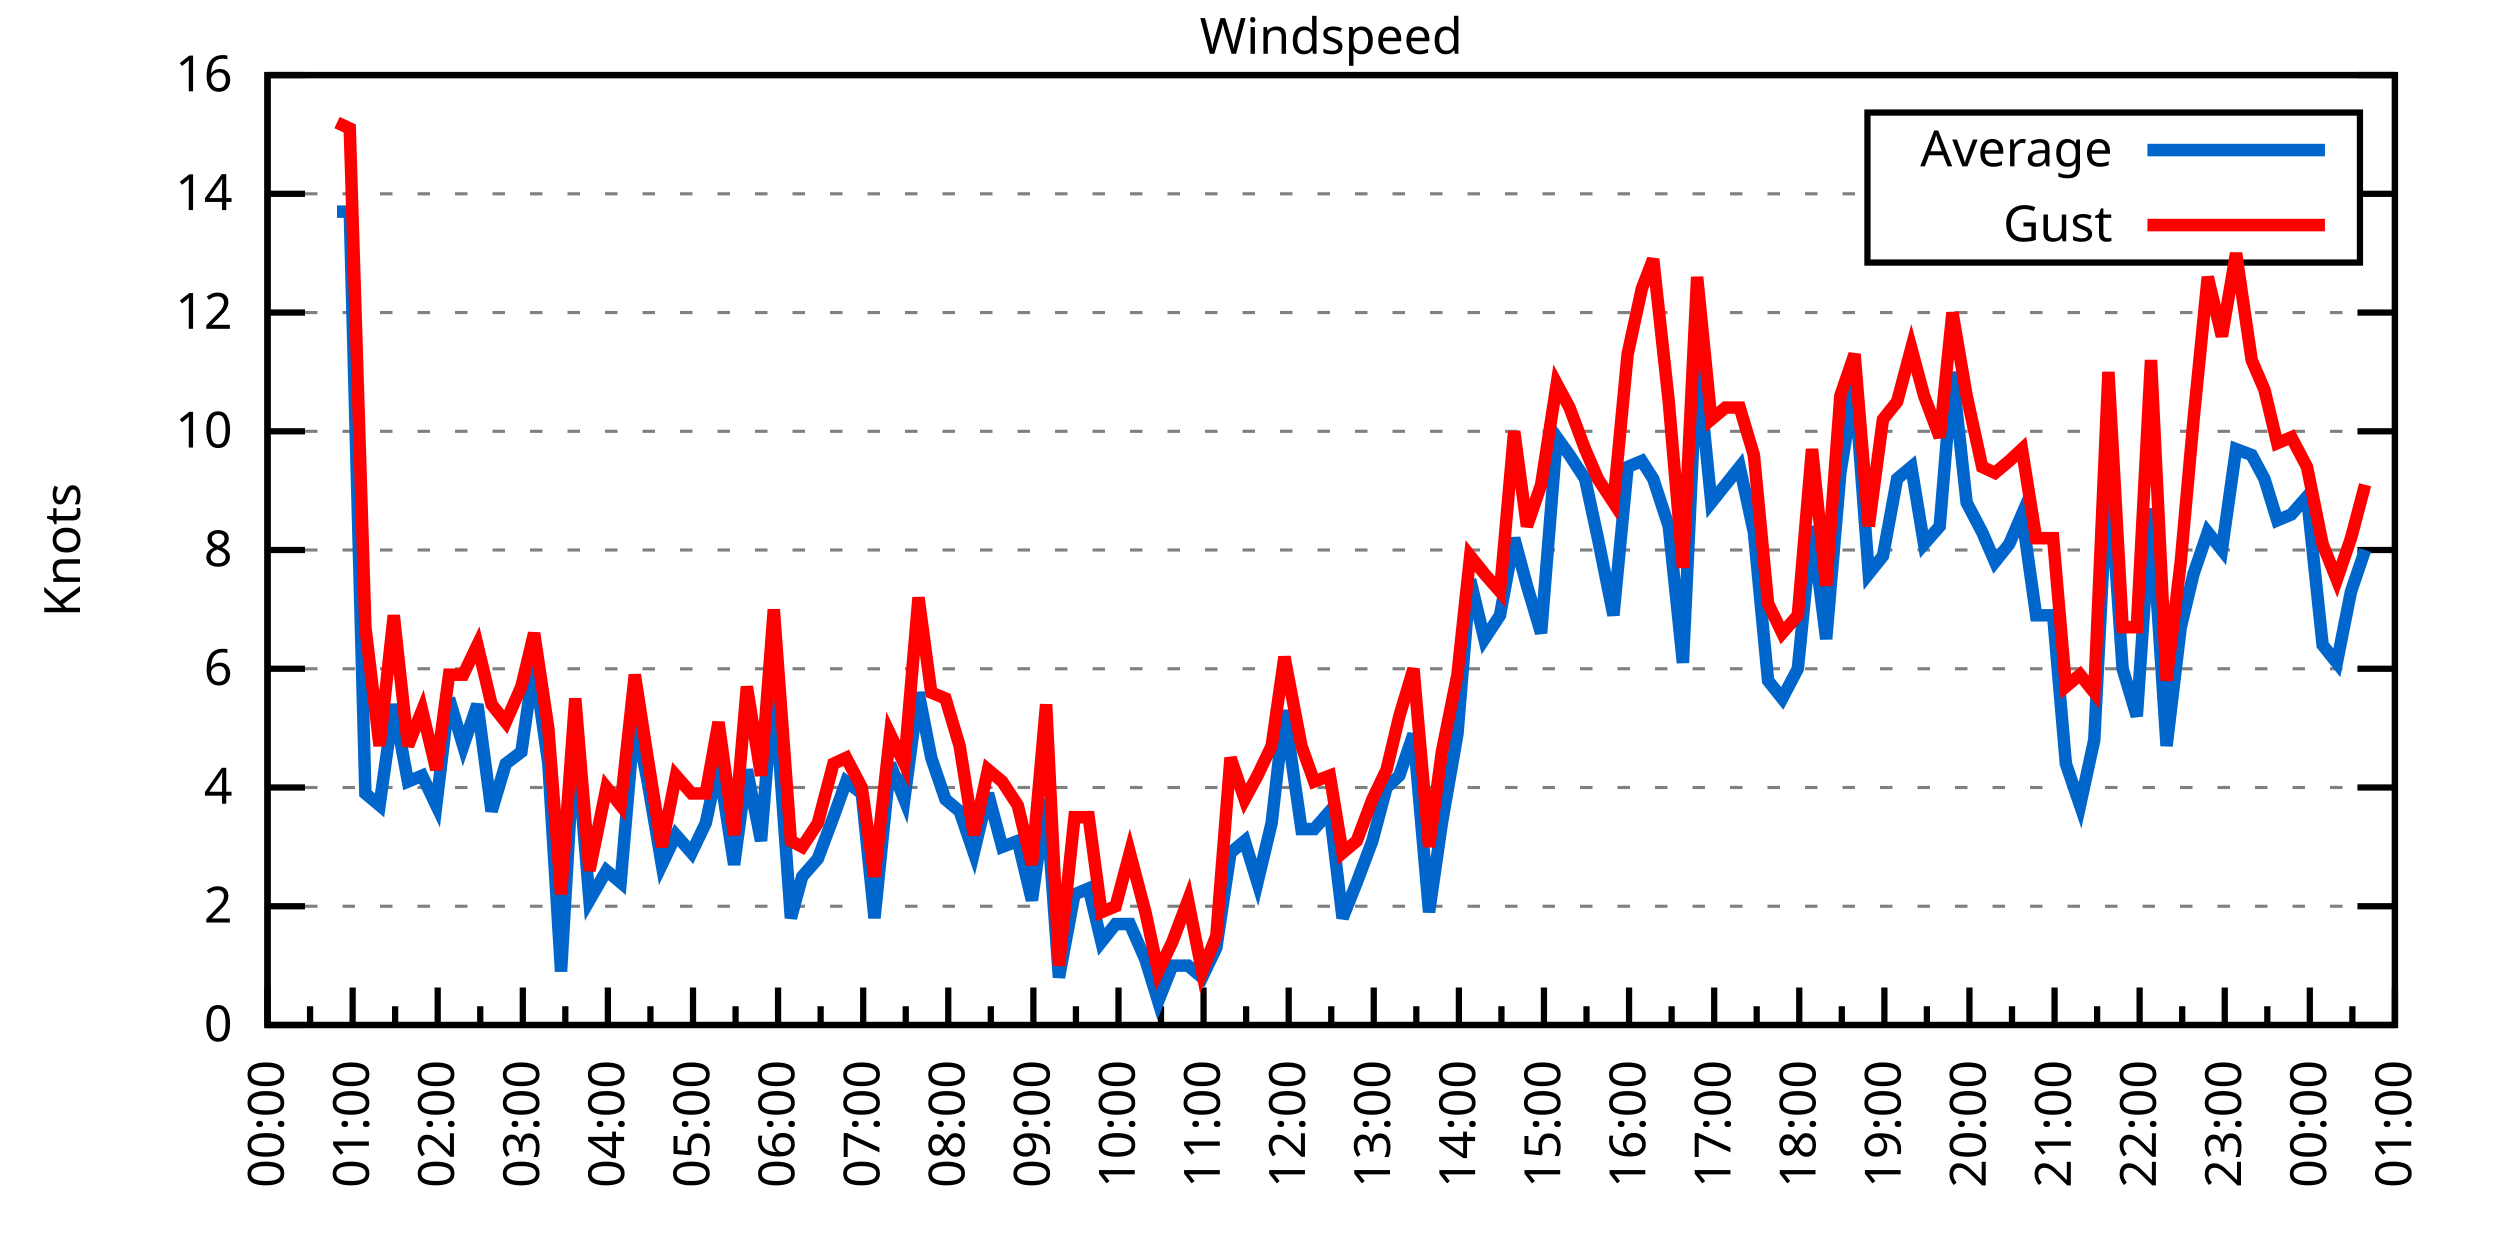
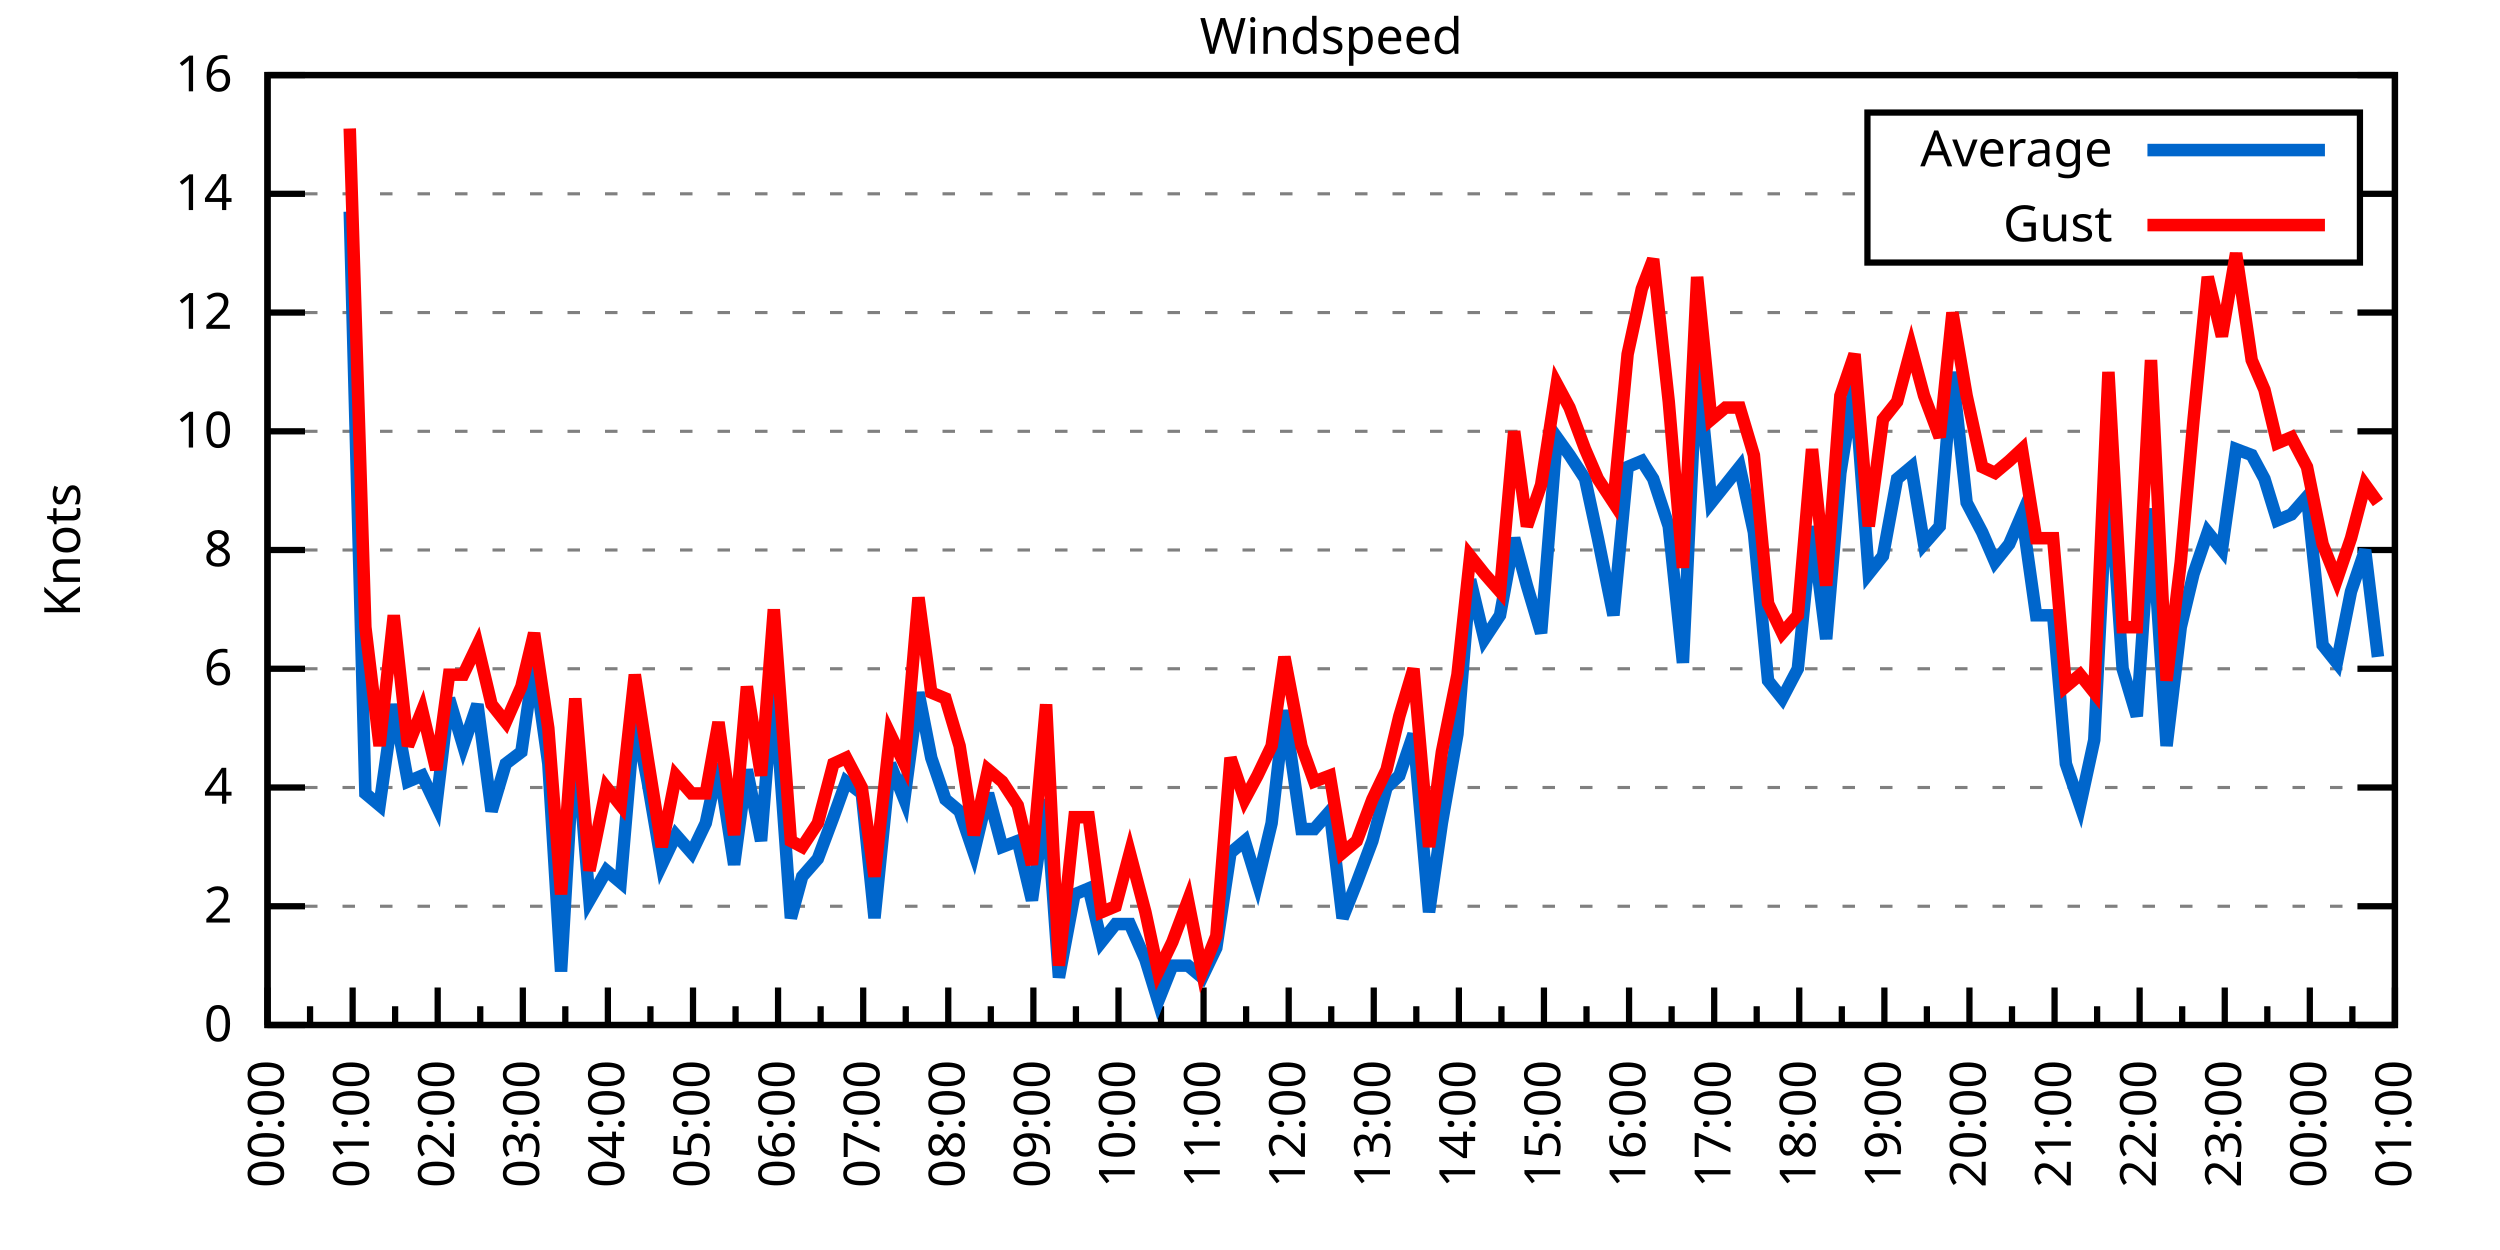
<svg xmlns="http://www.w3.org/2000/svg" xmlns:xlink="http://www.w3.org/1999/xlink" width="400" height="200" viewBox="0 0 400 200">
  <g id="gnuplot_canvas">
    <rect x="0" y="0" width="400" height="200" fill="none" />
    <defs>
      <circle id="gpDot" r="0.5" stroke-width="0.5" stroke="currentColor" />
      <path id="gpPt0" stroke-width="0.333" stroke="currentColor" d="M-1,0 h2 M0,-1 v2" />
      <path id="gpPt1" stroke-width="0.333" stroke="currentColor" d="M-1,-1 L1,1 M1,-1 L-1,1" />
      <path id="gpPt2" stroke-width="0.333" stroke="currentColor" d="M-1,0 L1,0 M0,-1 L0,1 M-1,-1 L1,1 M-1,1 L1,-1" />
      <rect id="gpPt3" stroke-width="0.333" stroke="currentColor" x="-1" y="-1" width="2" height="2" />
      <rect id="gpPt4" stroke-width="0.333" stroke="currentColor" fill="currentColor" x="-1" y="-1" width="2" height="2" />
      <circle id="gpPt5" stroke-width="0.333" stroke="currentColor" cx="0" cy="0" r="1" />
      <use xlink:href="#gpPt5" id="gpPt6" fill="currentColor" stroke="none" />
      <path id="gpPt7" stroke-width="0.333" stroke="currentColor" d="M0,-1.33 L-1.33,0.67 L1.33,0.67 z" />
      <use xlink:href="#gpPt7" id="gpPt8" fill="currentColor" stroke="none" />
      <use xlink:href="#gpPt7" id="gpPt9" stroke="currentColor" transform="rotate(180)" />
      <use xlink:href="#gpPt9" id="gpPt10" fill="currentColor" stroke="none" />
      <use xlink:href="#gpPt3" id="gpPt11" stroke="currentColor" transform="rotate(45)" />
      <use xlink:href="#gpPt11" id="gpPt12" fill="currentColor" stroke="none" />
      <path id="gpPt13" stroke-width="0.333" stroke="currentColor" d="M0,1.330 L1.265,0.411 L0.782,-1.067 L-0.782,-1.076 L-1.265,0.411 z" />
      <use xlink:href="#gpPt13" id="gpPt14" fill="currentColor" stroke="none" />
      <filter id="textbox" filterUnits="objectBoundingBox" x="0" y="0" height="1" width="1">
        <feFlood flood-color="white" flood-opacity="1" result="bgnd" />
        <feComposite in="SourceGraphic" in2="bgnd" operator="atop" />
      </filter>
      <filter id="greybox" filterUnits="objectBoundingBox" x="0" y="0" height="1" width="1">
        <feFlood flood-color="lightgrey" flood-opacity="1" result="grey" />
        <feComposite in="SourceGraphic" in2="grey" operator="atop" />
      </filter>
    </defs>
    <g fill="none" color="white" stroke="currentColor" stroke-width="1.00" stroke-linecap="butt" stroke-linejoin="miter">
</g>
    <g fill="none" color="black" stroke="currentColor" stroke-width="1.00" stroke-linecap="butt" stroke-linejoin="miter">
      <g stroke="none" shape-rendering="crispEdges">
        <polygon fill="rgb(255, 255, 255)" points="42.80,164.00 383.18,164.00 383.18,12.02 42.80,12.02 " />
      </g>
    </g>
    <g fill="none" color="black" stroke="currentColor" stroke-width="1.00" stroke-linecap="butt" stroke-linejoin="miter">
</g>
    <g fill="none" color="black" stroke="black" stroke-width="0.50" stroke-linecap="butt" stroke-linejoin="miter">
</g>
    <g fill="none" color="gray" stroke="currentColor" stroke-width="0.50" stroke-linecap="butt" stroke-linejoin="miter">
      <path stroke="gray" stroke-dasharray="2,4" class="gridline" d="M42.80,164.00 L383.19,164.00  " />
    </g>
    <g fill="none" color="gray" stroke="gray" stroke-width="1.00" stroke-linecap="butt" stroke-linejoin="miter">
</g>
    <g fill="none" color="black" stroke="currentColor" stroke-width="1.00" stroke-linecap="butt" stroke-linejoin="miter">
      <path stroke="black" d="M42.80,164.00 L48.80,164.00 M383.19,164.00 L377.19,164.00  " />
      <g transform="translate(37.20,166.60)" stroke="none" fill="black" font-family="Sans" font-size="8.00" text-anchor="end">
        <text>
          <tspan font-family="Sans"> 0</tspan>
        </text>
      </g>
    </g>
    <g fill="none" color="black" stroke="currentColor" stroke-width="1.00" stroke-linecap="butt" stroke-linejoin="miter">
</g>
    <g fill="none" color="black" stroke="black" stroke-width="0.50" stroke-linecap="butt" stroke-linejoin="miter">
</g>
    <g fill="none" color="gray" stroke="currentColor" stroke-width="0.50" stroke-linecap="butt" stroke-linejoin="miter">
      <path stroke="gray" stroke-dasharray="2,4" class="gridline" d="M42.80,145.00 L383.19,145.00  " />
    </g>
    <g fill="none" color="gray" stroke="gray" stroke-width="1.00" stroke-linecap="butt" stroke-linejoin="miter">
</g>
    <g fill="none" color="black" stroke="currentColor" stroke-width="1.00" stroke-linecap="butt" stroke-linejoin="miter">
      <path stroke="black" d="M42.80,145.00 L48.80,145.00 M383.19,145.00 L377.19,145.00  " />
      <g transform="translate(37.20,147.60)" stroke="none" fill="black" font-family="Sans" font-size="8.00" text-anchor="end">
        <text>
          <tspan font-family="Sans"> 2</tspan>
        </text>
      </g>
    </g>
    <g fill="none" color="black" stroke="currentColor" stroke-width="1.00" stroke-linecap="butt" stroke-linejoin="miter">
</g>
    <g fill="none" color="black" stroke="black" stroke-width="0.50" stroke-linecap="butt" stroke-linejoin="miter">
</g>
    <g fill="none" color="gray" stroke="currentColor" stroke-width="0.50" stroke-linecap="butt" stroke-linejoin="miter">
      <path stroke="gray" stroke-dasharray="2,4" class="gridline" d="M42.80,126.00 L383.19,126.00  " />
    </g>
    <g fill="none" color="gray" stroke="gray" stroke-width="1.00" stroke-linecap="butt" stroke-linejoin="miter">
</g>
    <g fill="none" color="black" stroke="currentColor" stroke-width="1.00" stroke-linecap="butt" stroke-linejoin="miter">
      <path stroke="black" d="M42.80,126.00 L48.80,126.00 M383.19,126.00 L377.19,126.00  " />
      <g transform="translate(37.20,128.60)" stroke="none" fill="black" font-family="Sans" font-size="8.00" text-anchor="end">
        <text>
          <tspan font-family="Sans"> 4</tspan>
        </text>
      </g>
    </g>
    <g fill="none" color="black" stroke="currentColor" stroke-width="1.00" stroke-linecap="butt" stroke-linejoin="miter">
</g>
    <g fill="none" color="black" stroke="black" stroke-width="0.50" stroke-linecap="butt" stroke-linejoin="miter">
</g>
    <g fill="none" color="gray" stroke="currentColor" stroke-width="0.50" stroke-linecap="butt" stroke-linejoin="miter">
      <path stroke="gray" stroke-dasharray="2,4" class="gridline" d="M42.80,107.00 L383.19,107.00  " />
    </g>
    <g fill="none" color="gray" stroke="gray" stroke-width="1.00" stroke-linecap="butt" stroke-linejoin="miter">
</g>
    <g fill="none" color="black" stroke="currentColor" stroke-width="1.00" stroke-linecap="butt" stroke-linejoin="miter">
      <path stroke="black" d="M42.80,107.00 L48.80,107.00 M383.19,107.00 L377.19,107.00  " />
      <g transform="translate(37.20,109.60)" stroke="none" fill="black" font-family="Sans" font-size="8.00" text-anchor="end">
        <text>
          <tspan font-family="Sans"> 6</tspan>
        </text>
      </g>
    </g>
    <g fill="none" color="black" stroke="currentColor" stroke-width="1.00" stroke-linecap="butt" stroke-linejoin="miter">
</g>
    <g fill="none" color="black" stroke="black" stroke-width="0.50" stroke-linecap="butt" stroke-linejoin="miter">
</g>
    <g fill="none" color="gray" stroke="currentColor" stroke-width="0.50" stroke-linecap="butt" stroke-linejoin="miter">
      <path stroke="gray" stroke-dasharray="2,4" class="gridline" d="M42.80,88.00 L383.19,88.00  " />
    </g>
    <g fill="none" color="gray" stroke="gray" stroke-width="1.00" stroke-linecap="butt" stroke-linejoin="miter">
</g>
    <g fill="none" color="black" stroke="currentColor" stroke-width="1.00" stroke-linecap="butt" stroke-linejoin="miter">
      <path stroke="black" d="M42.80,88.00 L48.80,88.00 M383.19,88.00 L377.19,88.00  " />
      <g transform="translate(37.20,90.60)" stroke="none" fill="black" font-family="Sans" font-size="8.00" text-anchor="end">
        <text>
          <tspan font-family="Sans"> 8</tspan>
        </text>
      </g>
    </g>
    <g fill="none" color="black" stroke="currentColor" stroke-width="1.00" stroke-linecap="butt" stroke-linejoin="miter">
</g>
    <g fill="none" color="black" stroke="black" stroke-width="0.50" stroke-linecap="butt" stroke-linejoin="miter">
</g>
    <g fill="none" color="gray" stroke="currentColor" stroke-width="0.50" stroke-linecap="butt" stroke-linejoin="miter">
      <path stroke="gray" stroke-dasharray="2,4" class="gridline" d="M42.80,69.01 L383.19,69.01  " />
    </g>
    <g fill="none" color="gray" stroke="gray" stroke-width="1.00" stroke-linecap="butt" stroke-linejoin="miter">
</g>
    <g fill="none" color="black" stroke="currentColor" stroke-width="1.00" stroke-linecap="butt" stroke-linejoin="miter">
      <path stroke="black" d="M42.80,69.01 L48.80,69.01 M383.19,69.01 L377.19,69.01  " />
      <g transform="translate(37.20,71.61)" stroke="none" fill="black" font-family="Sans" font-size="8.00" text-anchor="end">
        <text>
          <tspan font-family="Sans"> 10</tspan>
        </text>
      </g>
    </g>
    <g fill="none" color="black" stroke="currentColor" stroke-width="1.00" stroke-linecap="butt" stroke-linejoin="miter">
</g>
    <g fill="none" color="black" stroke="black" stroke-width="0.50" stroke-linecap="butt" stroke-linejoin="miter">
</g>
    <g fill="none" color="gray" stroke="currentColor" stroke-width="0.50" stroke-linecap="butt" stroke-linejoin="miter">
      <path stroke="gray" stroke-dasharray="2,4" class="gridline" d="M42.80,50.01 L383.19,50.01  " />
    </g>
    <g fill="none" color="gray" stroke="gray" stroke-width="1.00" stroke-linecap="butt" stroke-linejoin="miter">
</g>
    <g fill="none" color="black" stroke="currentColor" stroke-width="1.00" stroke-linecap="butt" stroke-linejoin="miter">
      <path stroke="black" d="M42.80,50.01 L48.80,50.01 M383.19,50.01 L377.19,50.01  " />
      <g transform="translate(37.20,52.61)" stroke="none" fill="black" font-family="Sans" font-size="8.00" text-anchor="end">
        <text>
          <tspan font-family="Sans"> 12</tspan>
        </text>
      </g>
    </g>
    <g fill="none" color="black" stroke="currentColor" stroke-width="1.00" stroke-linecap="butt" stroke-linejoin="miter">
</g>
    <g fill="none" color="black" stroke="black" stroke-width="0.50" stroke-linecap="butt" stroke-linejoin="miter">
</g>
    <g fill="none" color="gray" stroke="currentColor" stroke-width="0.50" stroke-linecap="butt" stroke-linejoin="miter">
      <path stroke="gray" stroke-dasharray="2,4" class="gridline" d="M42.80,31.01 L298.79,31.01 M377.59,31.01 L383.19,31.01  " />
    </g>
    <g fill="none" color="gray" stroke="gray" stroke-width="1.00" stroke-linecap="butt" stroke-linejoin="miter">
</g>
    <g fill="none" color="black" stroke="currentColor" stroke-width="1.00" stroke-linecap="butt" stroke-linejoin="miter">
      <path stroke="black" d="M42.80,31.01 L48.80,31.01 M383.19,31.01 L377.19,31.01  " />
      <g transform="translate(37.20,33.61)" stroke="none" fill="black" font-family="Sans" font-size="8.00" text-anchor="end">
        <text>
          <tspan font-family="Sans"> 14</tspan>
        </text>
      </g>
    </g>
    <g fill="none" color="black" stroke="currentColor" stroke-width="1.00" stroke-linecap="butt" stroke-linejoin="miter">
</g>
    <g fill="none" color="black" stroke="black" stroke-width="0.50" stroke-linecap="butt" stroke-linejoin="miter">
</g>
    <g fill="none" color="gray" stroke="currentColor" stroke-width="0.50" stroke-linecap="butt" stroke-linejoin="miter">
      <path stroke="gray" stroke-dasharray="2,4" class="gridline" d="M42.80,12.01 L383.19,12.01  " />
    </g>
    <g fill="none" color="gray" stroke="gray" stroke-width="1.00" stroke-linecap="butt" stroke-linejoin="miter">
</g>
    <g fill="none" color="black" stroke="currentColor" stroke-width="1.00" stroke-linecap="butt" stroke-linejoin="miter">
      <path stroke="black" d="M42.80,12.01 L48.80,12.01 M383.19,12.01 L377.19,12.01  " />
      <g transform="translate(37.20,14.61)" stroke="none" fill="black" font-family="Sans" font-size="8.00" text-anchor="end">
        <text>
          <tspan font-family="Sans"> 16</tspan>
        </text>
      </g>
    </g>
    <g fill="none" color="black" stroke="currentColor" stroke-width="1.00" stroke-linecap="butt" stroke-linejoin="miter">
      <path stroke="black" d="M42.80,164.00 L42.80,158.00  " />
      <g transform="translate(45.40,169.60) rotate(270)" stroke="none" fill="black" font-family="Sans" font-size="8.00" text-anchor="end">
        <text>
          <tspan font-family="Sans">00:00</tspan>
        </text>
      </g>
    </g>
    <g fill="none" color="black" stroke="currentColor" stroke-width="1.00" stroke-linecap="butt" stroke-linejoin="miter">
      <path stroke="black" d="M49.61,164.00 L49.61,161.00 M56.42,164.00 L56.42,158.00  " />
      <g transform="translate(59.02,169.60) rotate(270)" stroke="none" fill="black" font-family="Sans" font-size="8.00" text-anchor="end">
        <text>
          <tspan font-family="Sans">01:00</tspan>
        </text>
      </g>
    </g>
    <g fill="none" color="black" stroke="currentColor" stroke-width="1.00" stroke-linecap="butt" stroke-linejoin="miter">
      <path stroke="black" d="M63.22,164.00 L63.22,161.00 M70.03,164.00 L70.03,158.00  " />
      <g transform="translate(72.63,169.60) rotate(270)" stroke="none" fill="black" font-family="Sans" font-size="8.00" text-anchor="end">
        <text>
          <tspan font-family="Sans">02:00</tspan>
        </text>
      </g>
    </g>
    <g fill="none" color="black" stroke="currentColor" stroke-width="1.00" stroke-linecap="butt" stroke-linejoin="miter">
      <path stroke="black" d="M76.84,164.00 L76.84,161.00 M83.65,164.00 L83.65,158.00  " />
      <g transform="translate(86.25,169.60) rotate(270)" stroke="none" fill="black" font-family="Sans" font-size="8.00" text-anchor="end">
        <text>
          <tspan font-family="Sans">03:00</tspan>
        </text>
      </g>
    </g>
    <g fill="none" color="black" stroke="currentColor" stroke-width="1.00" stroke-linecap="butt" stroke-linejoin="miter">
      <path stroke="black" d="M90.45,164.00 L90.45,161.00 M97.26,164.00 L97.26,158.00  " />
      <g transform="translate(99.86,169.60) rotate(270)" stroke="none" fill="black" font-family="Sans" font-size="8.00" text-anchor="end">
        <text>
          <tspan font-family="Sans">04:00</tspan>
        </text>
      </g>
    </g>
    <g fill="none" color="black" stroke="currentColor" stroke-width="1.00" stroke-linecap="butt" stroke-linejoin="miter">
      <path stroke="black" d="M104.07,164.00 L104.07,161.00 M110.88,164.00 L110.88,158.00  " />
      <g transform="translate(113.48,169.60) rotate(270)" stroke="none" fill="black" font-family="Sans" font-size="8.00" text-anchor="end">
        <text>
          <tspan font-family="Sans">05:00</tspan>
        </text>
      </g>
    </g>
    <g fill="none" color="black" stroke="currentColor" stroke-width="1.00" stroke-linecap="butt" stroke-linejoin="miter">
      <path stroke="black" d="M117.69,164.00 L117.69,161.00 M124.49,164.00 L124.49,158.00  " />
      <g transform="translate(127.09,169.60) rotate(270)" stroke="none" fill="black" font-family="Sans" font-size="8.00" text-anchor="end">
        <text>
          <tspan font-family="Sans">06:00</tspan>
        </text>
      </g>
    </g>
    <g fill="none" color="black" stroke="currentColor" stroke-width="1.00" stroke-linecap="butt" stroke-linejoin="miter">
      <path stroke="black" d="M131.30,164.00 L131.30,161.00 M138.11,164.00 L138.11,158.00  " />
      <g transform="translate(140.71,169.60) rotate(270)" stroke="none" fill="black" font-family="Sans" font-size="8.00" text-anchor="end">
        <text>
          <tspan font-family="Sans">07:00</tspan>
        </text>
      </g>
    </g>
    <g fill="none" color="black" stroke="currentColor" stroke-width="1.00" stroke-linecap="butt" stroke-linejoin="miter">
      <path stroke="black" d="M144.92,164.00 L144.92,161.00 M151.72,164.00 L151.72,158.00  " />
      <g transform="translate(154.32,169.60) rotate(270)" stroke="none" fill="black" font-family="Sans" font-size="8.00" text-anchor="end">
        <text>
          <tspan font-family="Sans">08:00</tspan>
        </text>
      </g>
    </g>
    <g fill="none" color="black" stroke="currentColor" stroke-width="1.00" stroke-linecap="butt" stroke-linejoin="miter">
      <path stroke="black" d="M158.53,164.00 L158.53,161.00 M165.34,164.00 L165.34,158.00  " />
      <g transform="translate(167.94,169.60) rotate(270)" stroke="none" fill="black" font-family="Sans" font-size="8.00" text-anchor="end">
        <text>
          <tspan font-family="Sans">09:00</tspan>
        </text>
      </g>
    </g>
    <g fill="none" color="black" stroke="currentColor" stroke-width="1.00" stroke-linecap="butt" stroke-linejoin="miter">
      <path stroke="black" d="M172.15,164.00 L172.15,161.00 M178.96,164.00 L178.96,158.00  " />
      <g transform="translate(181.56,169.60) rotate(270)" stroke="none" fill="black" font-family="Sans" font-size="8.00" text-anchor="end">
        <text>
          <tspan font-family="Sans">10:00</tspan>
        </text>
      </g>
    </g>
    <g fill="none" color="black" stroke="currentColor" stroke-width="1.00" stroke-linecap="butt" stroke-linejoin="miter">
      <path stroke="black" d="M185.76,164.00 L185.76,161.00 M192.57,164.00 L192.57,158.00  " />
      <g transform="translate(195.17,169.60) rotate(270)" stroke="none" fill="black" font-family="Sans" font-size="8.00" text-anchor="end">
        <text>
          <tspan font-family="Sans">11:00</tspan>
        </text>
      </g>
    </g>
    <g fill="none" color="black" stroke="currentColor" stroke-width="1.00" stroke-linecap="butt" stroke-linejoin="miter">
      <path stroke="black" d="M199.38,164.00 L199.38,161.00 M206.19,164.00 L206.19,158.00  " />
      <g transform="translate(208.79,169.60) rotate(270)" stroke="none" fill="black" font-family="Sans" font-size="8.00" text-anchor="end">
        <text>
          <tspan font-family="Sans">12:00</tspan>
        </text>
      </g>
    </g>
    <g fill="none" color="black" stroke="currentColor" stroke-width="1.00" stroke-linecap="butt" stroke-linejoin="miter">
      <path stroke="black" d="M213.00,164.00 L213.00,161.00 M219.80,164.00 L219.80,158.00  " />
      <g transform="translate(222.40,169.60) rotate(270)" stroke="none" fill="black" font-family="Sans" font-size="8.00" text-anchor="end">
        <text>
          <tspan font-family="Sans">13:00</tspan>
        </text>
      </g>
    </g>
    <g fill="none" color="black" stroke="currentColor" stroke-width="1.00" stroke-linecap="butt" stroke-linejoin="miter">
      <path stroke="black" d="M226.61,164.00 L226.61,161.00 M233.42,164.00 L233.42,158.00  " />
      <g transform="translate(236.02,169.60) rotate(270)" stroke="none" fill="black" font-family="Sans" font-size="8.00" text-anchor="end">
        <text>
          <tspan font-family="Sans">14:00</tspan>
        </text>
      </g>
    </g>
    <g fill="none" color="black" stroke="currentColor" stroke-width="1.00" stroke-linecap="butt" stroke-linejoin="miter">
      <path stroke="black" d="M240.23,164.00 L240.23,161.00 M247.03,164.00 L247.03,158.00  " />
      <g transform="translate(249.63,169.60) rotate(270)" stroke="none" fill="black" font-family="Sans" font-size="8.00" text-anchor="end">
        <text>
          <tspan font-family="Sans">15:00</tspan>
        </text>
      </g>
    </g>
    <g fill="none" color="black" stroke="currentColor" stroke-width="1.00" stroke-linecap="butt" stroke-linejoin="miter">
      <path stroke="black" d="M253.84,164.00 L253.84,161.00 M260.65,164.00 L260.65,158.00  " />
      <g transform="translate(263.25,169.60) rotate(270)" stroke="none" fill="black" font-family="Sans" font-size="8.00" text-anchor="end">
        <text>
          <tspan font-family="Sans">16:00</tspan>
        </text>
      </g>
    </g>
    <g fill="none" color="black" stroke="currentColor" stroke-width="1.00" stroke-linecap="butt" stroke-linejoin="miter">
      <path stroke="black" d="M267.46,164.00 L267.46,161.00 M274.27,164.00 L274.27,158.00  " />
      <g transform="translate(276.87,169.60) rotate(270)" stroke="none" fill="black" font-family="Sans" font-size="8.00" text-anchor="end">
        <text>
          <tspan font-family="Sans">17:00</tspan>
        </text>
      </g>
    </g>
    <g fill="none" color="black" stroke="currentColor" stroke-width="1.00" stroke-linecap="butt" stroke-linejoin="miter">
      <path stroke="black" d="M281.07,164.00 L281.07,161.00 M287.88,164.00 L287.88,158.00  " />
      <g transform="translate(290.48,169.60) rotate(270)" stroke="none" fill="black" font-family="Sans" font-size="8.00" text-anchor="end">
        <text>
          <tspan font-family="Sans">18:00</tspan>
        </text>
      </g>
    </g>
    <g fill="none" color="black" stroke="currentColor" stroke-width="1.00" stroke-linecap="butt" stroke-linejoin="miter">
      <path stroke="black" d="M294.69,164.00 L294.69,161.00 M301.50,164.00 L301.50,158.00  " />
      <g transform="translate(304.10,169.60) rotate(270)" stroke="none" fill="black" font-family="Sans" font-size="8.00" text-anchor="end">
        <text>
          <tspan font-family="Sans">19:00</tspan>
        </text>
      </g>
    </g>
    <g fill="none" color="black" stroke="currentColor" stroke-width="1.00" stroke-linecap="butt" stroke-linejoin="miter">
      <path stroke="black" d="M308.30,164.00 L308.30,161.00 M315.11,164.00 L315.11,158.00  " />
      <g transform="translate(317.71,169.60) rotate(270)" stroke="none" fill="black" font-family="Sans" font-size="8.00" text-anchor="end">
        <text>
          <tspan font-family="Sans">20:00</tspan>
        </text>
      </g>
    </g>
    <g fill="none" color="black" stroke="currentColor" stroke-width="1.00" stroke-linecap="butt" stroke-linejoin="miter">
      <path stroke="black" d="M321.92,164.00 L321.92,161.00 M328.73,164.00 L328.73,158.00  " />
      <g transform="translate(331.33,169.60) rotate(270)" stroke="none" fill="black" font-family="Sans" font-size="8.00" text-anchor="end">
        <text>
          <tspan font-family="Sans">21:00</tspan>
        </text>
      </g>
    </g>
    <g fill="none" color="black" stroke="currentColor" stroke-width="1.00" stroke-linecap="butt" stroke-linejoin="miter">
      <path stroke="black" d="M335.54,164.00 L335.54,161.00 M342.34,164.00 L342.34,158.00  " />
      <g transform="translate(344.94,169.60) rotate(270)" stroke="none" fill="black" font-family="Sans" font-size="8.00" text-anchor="end">
        <text>
          <tspan font-family="Sans">22:00</tspan>
        </text>
      </g>
    </g>
    <g fill="none" color="black" stroke="currentColor" stroke-width="1.00" stroke-linecap="butt" stroke-linejoin="miter">
      <path stroke="black" d="M349.15,164.00 L349.15,161.00 M355.96,164.00 L355.96,158.00  " />
      <g transform="translate(358.56,169.60) rotate(270)" stroke="none" fill="black" font-family="Sans" font-size="8.00" text-anchor="end">
        <text>
          <tspan font-family="Sans">23:00</tspan>
        </text>
      </g>
    </g>
    <g fill="none" color="black" stroke="currentColor" stroke-width="1.00" stroke-linecap="butt" stroke-linejoin="miter">
      <path stroke="black" d="M362.77,164.00 L362.77,161.00 M369.57,164.00 L369.57,158.00  " />
      <g transform="translate(372.17,169.60) rotate(270)" stroke="none" fill="black" font-family="Sans" font-size="8.00" text-anchor="end">
        <text>
          <tspan font-family="Sans">00:00</tspan>
        </text>
      </g>
    </g>
    <g fill="none" color="black" stroke="currentColor" stroke-width="1.00" stroke-linecap="butt" stroke-linejoin="miter">
      <path stroke="black" d="M376.38,164.00 L376.38,161.00 M383.19,164.00 L383.19,158.00  " />
      <g transform="translate(385.79,169.60) rotate(270)" stroke="none" fill="black" font-family="Sans" font-size="8.00" text-anchor="end">
        <text>
          <tspan font-family="Sans">01:00</tspan>
        </text>
      </g>
    </g>
    <g fill="none" color="black" stroke="currentColor" stroke-width="1.00" stroke-linecap="butt" stroke-linejoin="miter">
</g>
    <g fill="none" color="black" stroke="currentColor" stroke-width="1.00" stroke-linecap="butt" stroke-linejoin="miter">
      <path stroke="black" d="M42.80,12.01 L42.80,164.00 L383.19,164.00 L383.19,12.01 L42.80,12.01 Z  " />
    </g>
    <g fill="none" color="black" stroke="currentColor" stroke-width="1.00" stroke-linecap="butt" stroke-linejoin="miter">
      <g transform="translate(12.80,88.01) rotate(270)" stroke="none" fill="black" font-family="Sans" font-size="8.00" text-anchor="middle">
        <text>
          <tspan font-family="Sans">Knots</tspan>
        </text>
      </g>
    </g>
    <g fill="none" color="black" stroke="currentColor" stroke-width="1.00" stroke-linecap="butt" stroke-linejoin="miter">
</g>
    <g fill="none" color="black" stroke="currentColor" stroke-width="1.00" stroke-linecap="butt" stroke-linejoin="miter">
      <path stroke="black" d="M298.79,42.01 L298.79,18.01 L377.59,18.01 L377.59,42.01 L298.79,42.01 Z  " />
    </g>
    <g id="Windspeed_plot_1">
      <g fill="none" color="white" stroke="black" stroke-width="2.00" stroke-linecap="butt" stroke-linejoin="miter">
</g>
      <g fill="none" color="black" stroke="currentColor" stroke-width="2.00" stroke-linecap="butt" stroke-linejoin="miter">
        <g transform="translate(337.99,26.61)" stroke="none" fill="black" font-family="Sans" font-size="8.00" text-anchor="end">
          <text>
            <tspan font-family="Sans">Average</tspan>
          </text>
        </g>
      </g>
      <g fill="none" color="black" stroke="currentColor" stroke-width="2.00" stroke-linecap="butt" stroke-linejoin="miter">
-         <path stroke="rgb(  0, 102, 204)" d="M343.59,24.01 L371.99,24.01 M53.92,33.86 L55.96,33.86 L58.46,126.95 L60.73,128.85 L63.00,112.70 L65.27,125.05   L67.54,124.10 L69.80,128.85 L71.85,111.75 L74.12,119.35 L76.39,112.70 L78.65,129.80 L80.92,122.20 L83.42,120.30   L85.46,106.05 L87.73,122.20 L89.77,155.45 L92.04,116.50 L94.31,144.05 L97.04,139.30 L99.30,141.20 L101.57,114.60   L103.62,125.05 L105.89,138.35 L108.15,133.60 L110.65,136.45 L112.92,131.70 L114.96,122.20 L117.46,138.35 L119.50,123.15   L121.77,134.55 L123.81,108.90 L126.54,146.90 L128.35,140.25 L130.85,137.40 L133.34,130.75 L135.39,125.05 L137.88,126.95   L139.92,146.90 L142.42,122.20 L144.69,127.90 L146.96,110.80 L149.00,121.25 L151.27,127.90 L153.54,129.80 L155.81,136.45   L158.08,126.95 L160.35,135.50 L162.84,134.55 L165.11,144.05 L167.38,127.90 L169.43,156.40 L171.92,143.10 L174.19,142.15   L176.23,150.70 L178.50,147.85 L180.77,147.85 L183.27,153.55 L185.31,160.20 L187.58,154.50 L190.08,154.50 L192.34,156.40   L194.61,151.65 L196.88,136.45 L199.15,134.55 L201.19,141.20 L203.46,131.70 L205.51,113.65 L208.23,132.65 L210.27,132.65   L212.77,129.80 L214.81,146.90 L217.08,141.20 L219.58,134.55 L221.85,126.00 L223.89,124.10 L226.16,117.45 L228.65,145.95   L230.70,131.70 L233.19,117.45 L235.23,92.75 L237.50,102.25 L240.00,98.45 L242.27,86.11 L244.31,93.70 L246.58,101.30   L249.08,69.96 L251.12,72.81 L253.61,76.61 L255.66,86.11 L258.15,98.45 L260.42,74.71 L262.69,73.76 L264.51,76.61   L267.00,84.21 L269.27,106.05 L271.54,57.61 L273.81,80.41 L276.08,77.56 L278.35,74.71 L280.62,85.16 L282.89,108.90   L285.16,111.75 L287.65,107.00 L289.92,84.21 L292.19,102.25 L294.46,75.66 L296.73,61.41 L299.00,91.80 L301.27,88.95   L303.54,76.61 L305.81,74.71 L307.85,87.06 L310.35,84.21 L312.39,59.51 L314.66,80.41 L317.15,85.16 L319.20,89.90   L321.47,87.06 L323.51,82.31 L325.78,98.45 L328.50,98.45 L330.54,122.20 L332.81,128.85 L335.08,118.40 L337.35,73.76   L339.62,107.00 L341.89,114.60 L344.16,81.36 L346.65,119.35 L348.92,100.35 L350.97,91.80 L353.24,85.16 L355.50,88.00   L357.77,71.86 L360.27,72.81 L362.31,76.61 L364.36,83.26 L366.62,82.31 L369.12,79.46 L371.62,103.20 L373.89,106.05   L376.16,94.65 L378.42,88.00  " />
+         <path stroke="rgb(  0, 102, 204)" d="M343.59,24.01 L371.99,24.01 M55.96,33.86 L58.46,126.95 L60.73,128.85 L63.00,112.70 L65.27,125.05 L67.54,124.10   L69.80,128.85 L71.85,111.75 L74.12,119.35 L76.39,112.70 L78.65,129.80 L80.92,122.20 L83.42,120.30 L85.46,106.05   L87.73,122.20 L89.77,155.45 L92.04,116.50 L94.31,144.05 L97.04,139.30 L99.30,141.20 L101.57,114.60 L103.62,125.05   L105.89,138.35 L108.15,133.60 L110.65,136.45 L112.92,131.70 L114.96,122.20 L117.46,138.35 L119.50,123.15 L121.77,134.55   L123.81,108.90 L126.54,146.90 L128.35,140.25 L130.85,137.40 L133.34,130.75 L135.39,125.05 L137.88,126.95 L139.92,146.90   L142.42,122.20 L144.69,127.90 L146.96,110.80 L149.00,121.25 L151.27,127.90 L153.54,129.80 L155.81,136.45 L158.08,126.95   L160.35,135.50 L162.84,134.55 L165.11,144.05 L167.38,127.90 L169.43,156.40 L171.92,143.10 L174.19,142.15 L176.23,150.70   L178.50,147.85 L180.77,147.85 L183.27,153.55 L185.31,160.20 L187.58,154.50 L190.08,154.50 L192.34,156.40 L194.61,151.65   L196.88,136.45 L199.15,134.55 L201.19,141.20 L203.46,131.70 L205.51,113.65 L208.23,132.65 L210.27,132.65 L212.77,129.80   L214.81,146.90 L217.08,141.20 L219.58,134.55 L221.85,126.00 L223.89,124.10 L226.16,117.45 L228.65,145.95 L230.70,131.70   L233.19,117.45 L235.23,92.75 L237.50,102.25 L240.00,98.45 L242.27,86.11 L244.31,93.70 L246.58,101.30 L249.08,69.96   L251.12,72.81 L253.61,76.61 L255.66,86.11 L258.15,98.45 L260.42,74.71 L262.69,73.76 L264.51,76.61 L267.00,84.21   L269.27,106.05 L271.54,57.61 L273.81,80.41 L276.08,77.56 L278.35,74.71 L280.62,85.16 L282.89,108.90 L285.16,111.75   L287.65,107.00 L289.92,84.21 L292.19,102.25 L294.46,75.66 L296.73,61.41 L299.00,91.80 L301.27,88.95 L303.54,76.61   L305.81,74.71 L307.85,87.06 L310.35,84.21 L312.39,59.51 L314.66,80.41 L317.15,85.16 L319.20,89.90 L321.47,87.06   L323.51,82.31 L325.78,98.45 L328.50,98.45 L330.54,122.20 L332.81,128.85 L335.08,118.40 L337.35,73.76 L339.62,107.00   L341.89,114.60 L344.16,81.36 L346.65,119.35 L348.92,100.35 L350.97,91.80 L353.24,85.16 L355.50,88.00 L357.77,71.86   L360.27,72.81 L362.31,76.61 L364.36,83.26 L366.62,82.31 L369.12,79.46 L371.62,103.20 L373.89,106.05 L376.16,94.65   L378.42,88.00 L380.47,105.10  " />
      </g>
    </g>
    <g id="Windspeed_plot_2">
      <g fill="none" color="black" stroke="currentColor" stroke-width="2.00" stroke-linecap="butt" stroke-linejoin="miter">
        <g transform="translate(337.99,38.61)" stroke="none" fill="black" font-family="Sans" font-size="8.00" text-anchor="end">
          <text>
            <tspan font-family="Sans">Gust</tspan>
          </text>
        </g>
      </g>
      <g fill="none" color="black" stroke="currentColor" stroke-width="2.00" stroke-linecap="butt" stroke-linejoin="miter">
-         <path stroke="rgb(255,   0,   0)" d="M343.59,36.01 L371.99,36.01 M53.92,19.61 L55.96,20.56 L58.46,100.35 L60.73,119.35 L63.00,98.45 L65.27,119.35   L67.54,113.65 L69.80,123.15 L71.85,107.95 L74.12,107.95 L76.39,103.20 L78.65,112.70 L80.92,115.55 L83.42,109.85   L85.46,101.30 L87.73,116.50 L89.77,143.10 L92.04,111.75 L94.31,139.30 L97.04,126.00 L99.30,128.85 L101.57,107.95   L103.62,121.25 L105.89,135.50 L108.15,124.10 L110.65,126.95 L112.92,126.95 L114.96,115.55 L117.46,133.60 L119.50,109.85   L121.77,124.10 L123.81,97.50 L126.54,134.55 L128.35,135.50 L130.85,131.70 L133.34,122.20 L135.39,121.25 L137.88,126.00   L139.92,140.25 L142.42,117.45 L144.69,122.20 L146.96,95.60 L149.00,110.80 L151.27,111.75 L153.54,119.35 L155.81,133.60   L158.08,123.15 L160.35,125.05 L162.84,128.85 L165.11,138.35 L167.38,112.70 L169.43,154.50 L171.92,130.75 L174.19,130.75   L176.23,145.95 L178.50,145.00 L180.77,136.45 L183.27,145.95 L185.31,155.45 L187.58,150.70 L190.08,144.05 L192.34,155.45   L194.61,149.75 L196.88,121.25 L199.15,127.90 L201.19,124.10 L203.46,119.35 L205.51,105.10 L208.23,119.35 L210.27,125.05   L212.77,124.10 L214.81,136.45 L217.08,134.55 L219.58,127.90 L221.85,123.15 L223.89,114.60 L226.16,107.00 L228.65,135.50   L230.70,120.30 L233.19,107.95 L235.23,88.95 L237.50,91.80 L240.00,94.65 L242.27,69.01 L244.31,84.21 L246.58,77.56   L249.08,61.41 L251.12,65.21 L253.61,71.86 L255.66,76.61 L258.15,80.41 L260.42,56.66 L262.69,46.21 L264.51,41.46   L267.00,64.26 L269.27,90.85 L271.54,44.31 L273.81,67.11 L276.08,65.21 L278.35,65.21 L280.62,72.81 L282.89,96.55   L285.16,101.30 L287.65,98.45 L289.92,71.86 L292.19,93.70 L294.46,63.31 L296.73,56.66 L299.00,84.21 L301.27,67.11   L303.54,64.26 L305.81,55.71 L307.85,63.31 L310.35,69.96 L312.39,50.01 L314.66,63.31 L317.15,74.71 L319.20,75.66   L321.47,73.76 L323.51,71.86 L325.78,86.11 L328.50,86.11 L330.54,109.85 L332.81,107.95 L335.08,110.80 L337.35,59.51   L339.62,100.35 L341.89,100.35 L344.16,57.61 L346.65,108.90 L348.92,89.90 L350.97,67.11 L353.24,44.31 L355.50,53.81   L357.77,40.51 L360.27,57.61 L362.31,62.36 L364.36,70.91 L366.62,69.96 L369.12,74.71 L371.62,87.06 L373.89,92.75   L376.16,86.11 L378.42,77.56  " />
+         <path stroke="rgb(255,   0,   0)" d="M343.59,36.01 L371.99,36.01 M55.96,20.56 L58.46,100.35 L60.73,119.35 L63.00,98.45 L65.27,119.35 L67.54,113.65   L69.80,123.15 L71.85,107.95 L74.12,107.95 L76.39,103.20 L78.65,112.70 L80.92,115.55 L83.42,109.85 L85.46,101.30   L87.73,116.50 L89.77,143.10 L92.04,111.75 L94.31,139.30 L97.04,126.00 L99.30,128.85 L101.57,107.95 L103.62,121.25   L105.89,135.50 L108.15,124.10 L110.65,126.95 L112.92,126.95 L114.96,115.55 L117.46,133.60 L119.50,109.85 L121.77,124.10   L123.81,97.50 L126.54,134.55 L128.35,135.50 L130.85,131.70 L133.34,122.20 L135.39,121.25 L137.88,126.00 L139.92,140.25   L142.42,117.45 L144.69,122.20 L146.96,95.60 L149.00,110.80 L151.27,111.75 L153.54,119.35 L155.81,133.60 L158.08,123.15   L160.35,125.05 L162.84,128.85 L165.11,138.35 L167.38,112.70 L169.43,154.50 L171.92,130.75 L174.19,130.75 L176.23,145.95   L178.50,145.00 L180.77,136.45 L183.27,145.95 L185.31,155.45 L187.58,150.70 L190.08,144.05 L192.34,155.45 L194.61,149.75   L196.88,121.25 L199.15,127.90 L201.19,124.10 L203.46,119.35 L205.51,105.10 L208.23,119.35 L210.27,125.05 L212.77,124.10   L214.81,136.45 L217.08,134.55 L219.58,127.90 L221.85,123.15 L223.89,114.60 L226.16,107.00 L228.65,135.50 L230.70,120.30   L233.19,107.95 L235.23,88.95 L237.50,91.80 L240.00,94.65 L242.27,69.01 L244.31,84.21 L246.58,77.56 L249.08,61.41   L251.12,65.21 L253.61,71.86 L255.66,76.61 L258.15,80.41 L260.42,56.66 L262.69,46.21 L264.51,41.46 L267.00,64.26   L269.27,90.85 L271.54,44.31 L273.81,67.11 L276.08,65.21 L278.35,65.21 L280.62,72.81 L282.89,96.55 L285.16,101.30   L287.65,98.45 L289.92,71.86 L292.19,93.70 L294.46,63.31 L296.73,56.66 L299.00,84.21 L301.27,67.11 L303.54,64.26   L305.81,55.71 L307.85,63.31 L310.35,69.96 L312.39,50.01 L314.66,63.31 L317.15,74.71 L319.20,75.66 L321.47,73.76   L323.51,71.86 L325.78,86.11 L328.50,86.11 L330.54,109.85 L332.81,107.95 L335.08,110.80 L337.35,59.51 L339.62,100.35   L341.89,100.35 L344.16,57.61 L346.65,108.90 L348.92,89.90 L350.97,67.11 L353.24,44.31 L355.50,53.81 L357.77,40.51   L360.27,57.61 L362.31,62.36 L364.36,70.91 L366.62,69.96 L369.12,74.71 L371.62,87.06 L373.89,92.75 L376.16,86.11   L378.42,77.56 L380.47,80.41  " />
      </g>
    </g>
    <g fill="none" color="black" stroke="currentColor" stroke-width="2.00" stroke-linecap="butt" stroke-linejoin="miter">
</g>
    <g fill="none" color="black" stroke="black" stroke-width="1.00" stroke-linecap="butt" stroke-linejoin="miter">
</g>
    <g fill="none" color="black" stroke="currentColor" stroke-width="1.00" stroke-linecap="butt" stroke-linejoin="miter">
      <path stroke="black" d="M42.80,12.01 L42.80,164.00 L383.19,164.00 L383.19,12.01 L42.80,12.01 Z  " />
    </g>
    <g fill="none" color="black" stroke="currentColor" stroke-width="1.00" stroke-linecap="butt" stroke-linejoin="miter">
      <g transform="translate(212.99,8.61)" stroke="none" fill="black" font-family="Sans" font-size="8.00" text-anchor="middle">
        <text>
          <tspan font-family="Sans">Windspeed</tspan>
        </text>
      </g>
    </g>
    <g fill="none" color="black" stroke="currentColor" stroke-width="1.00" stroke-linecap="butt" stroke-linejoin="miter">
</g>
  </g>
</svg>
